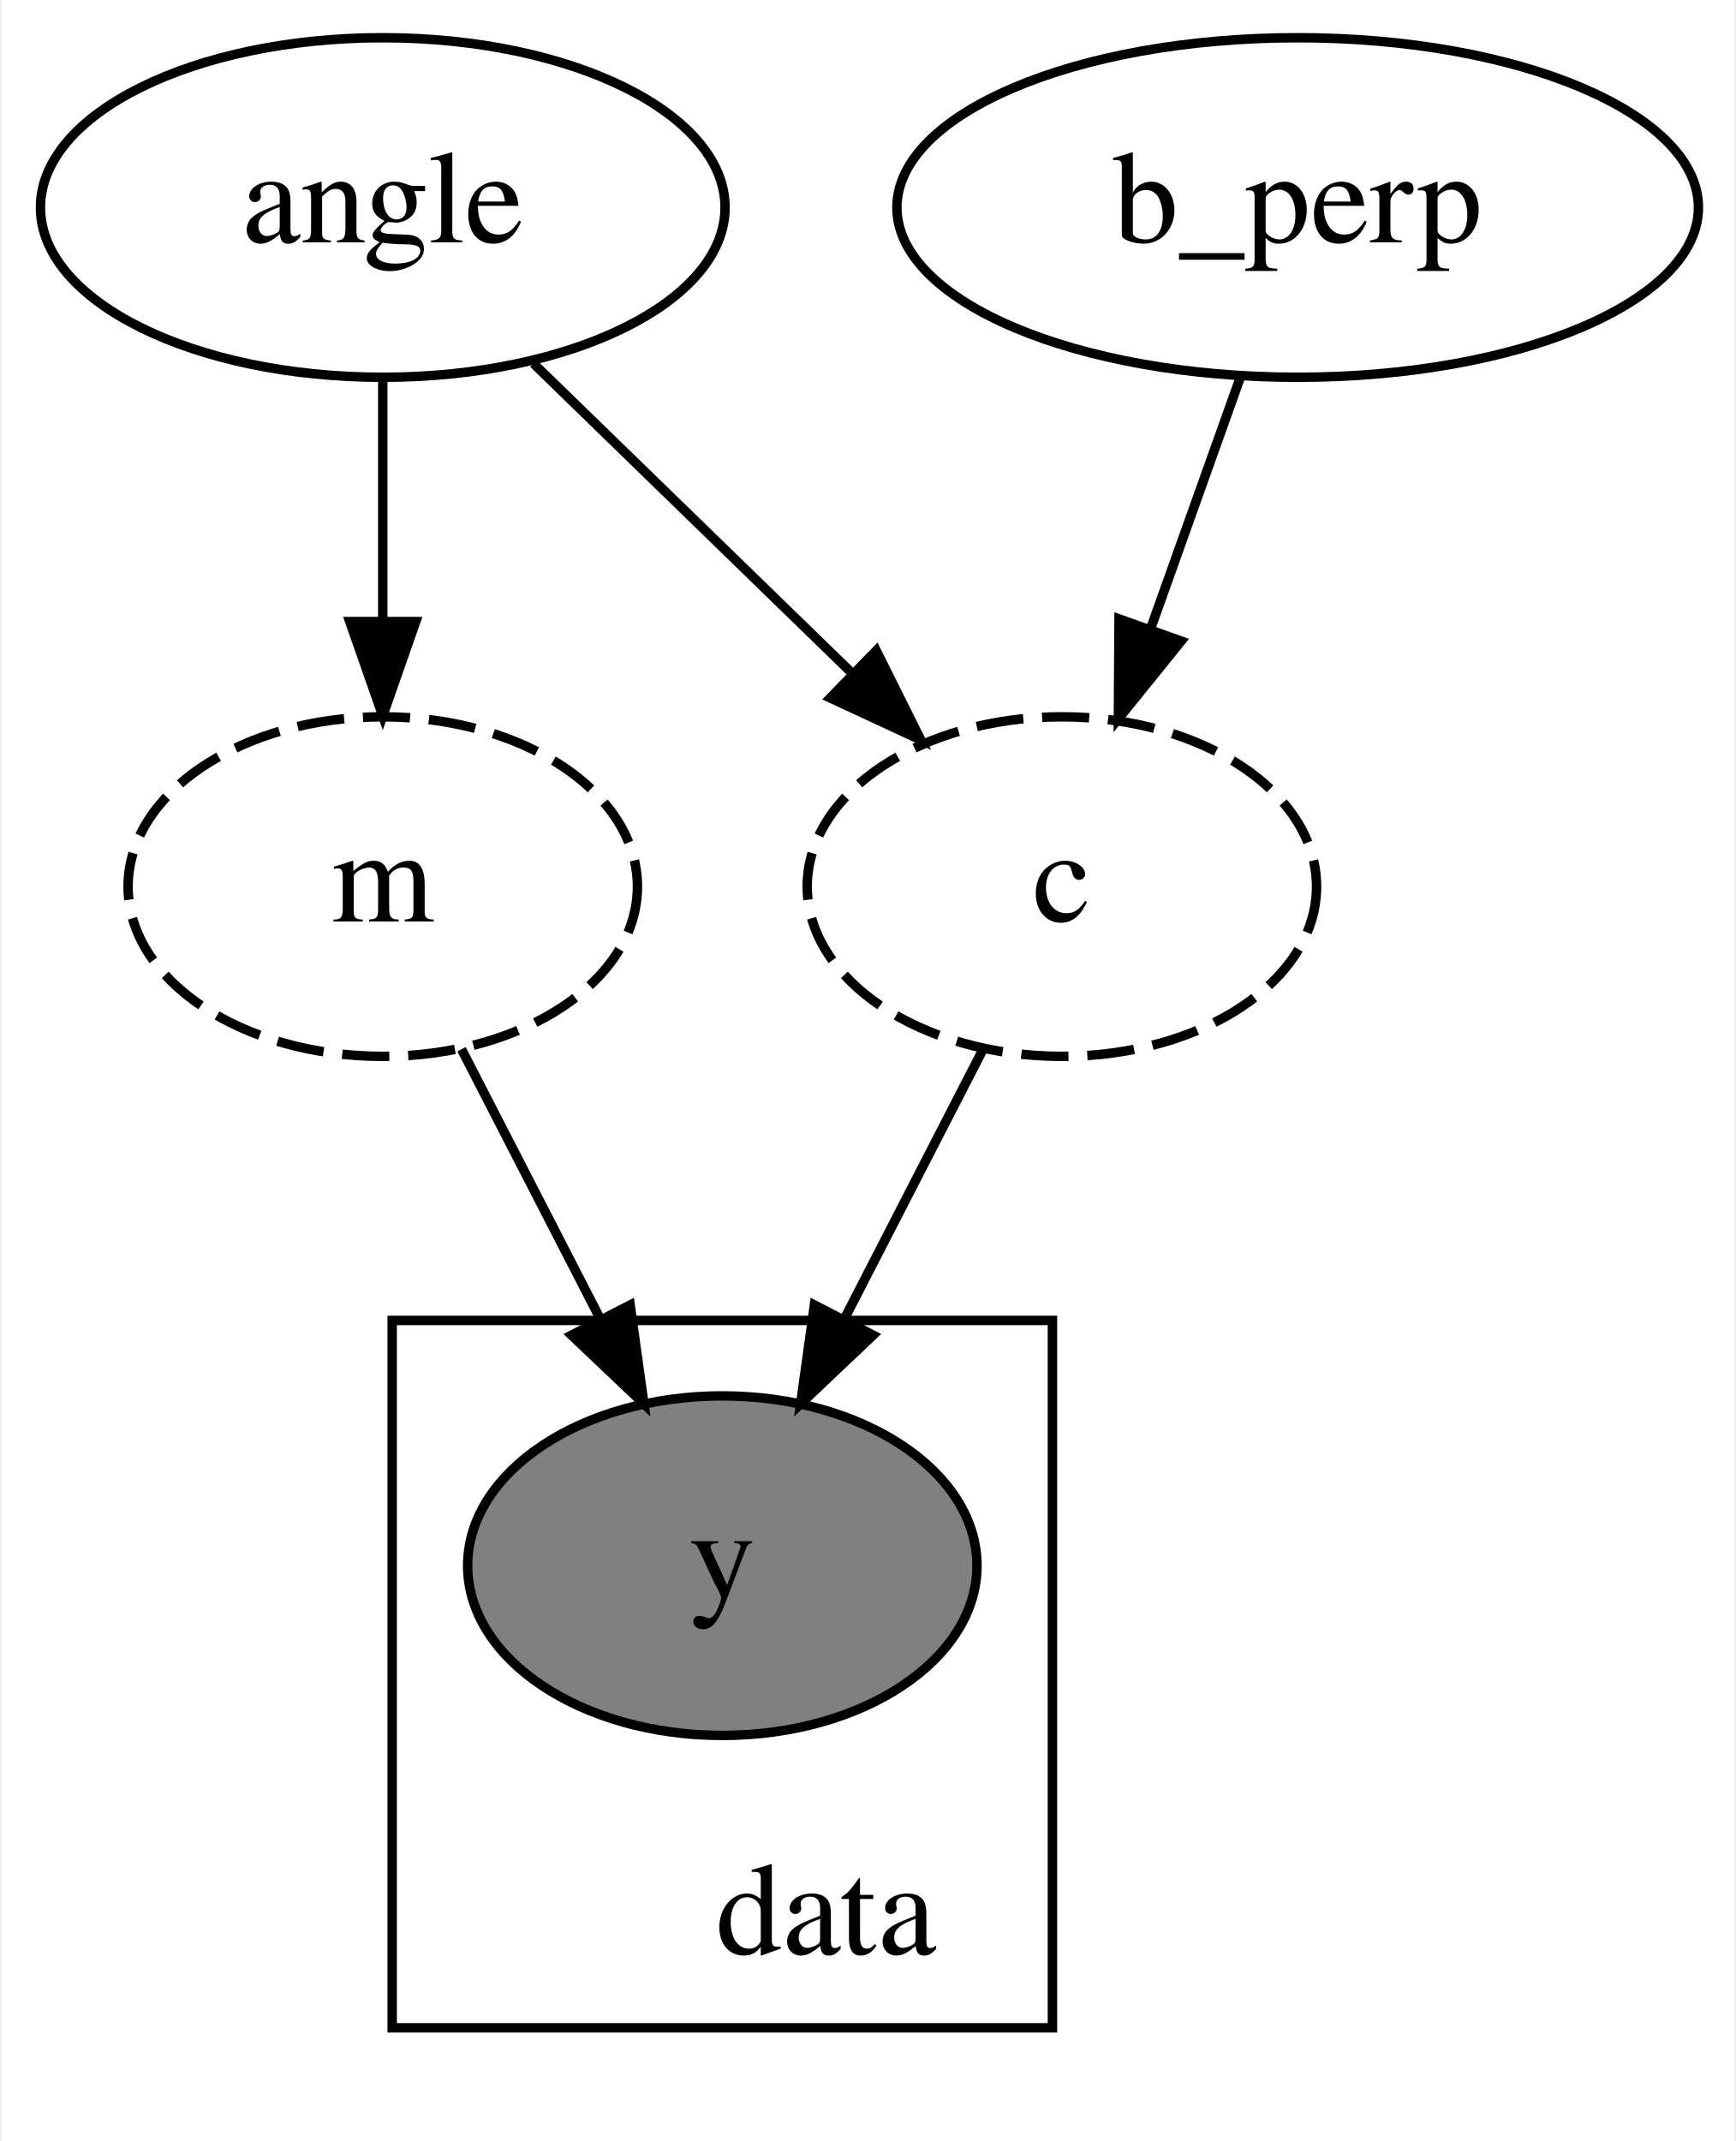
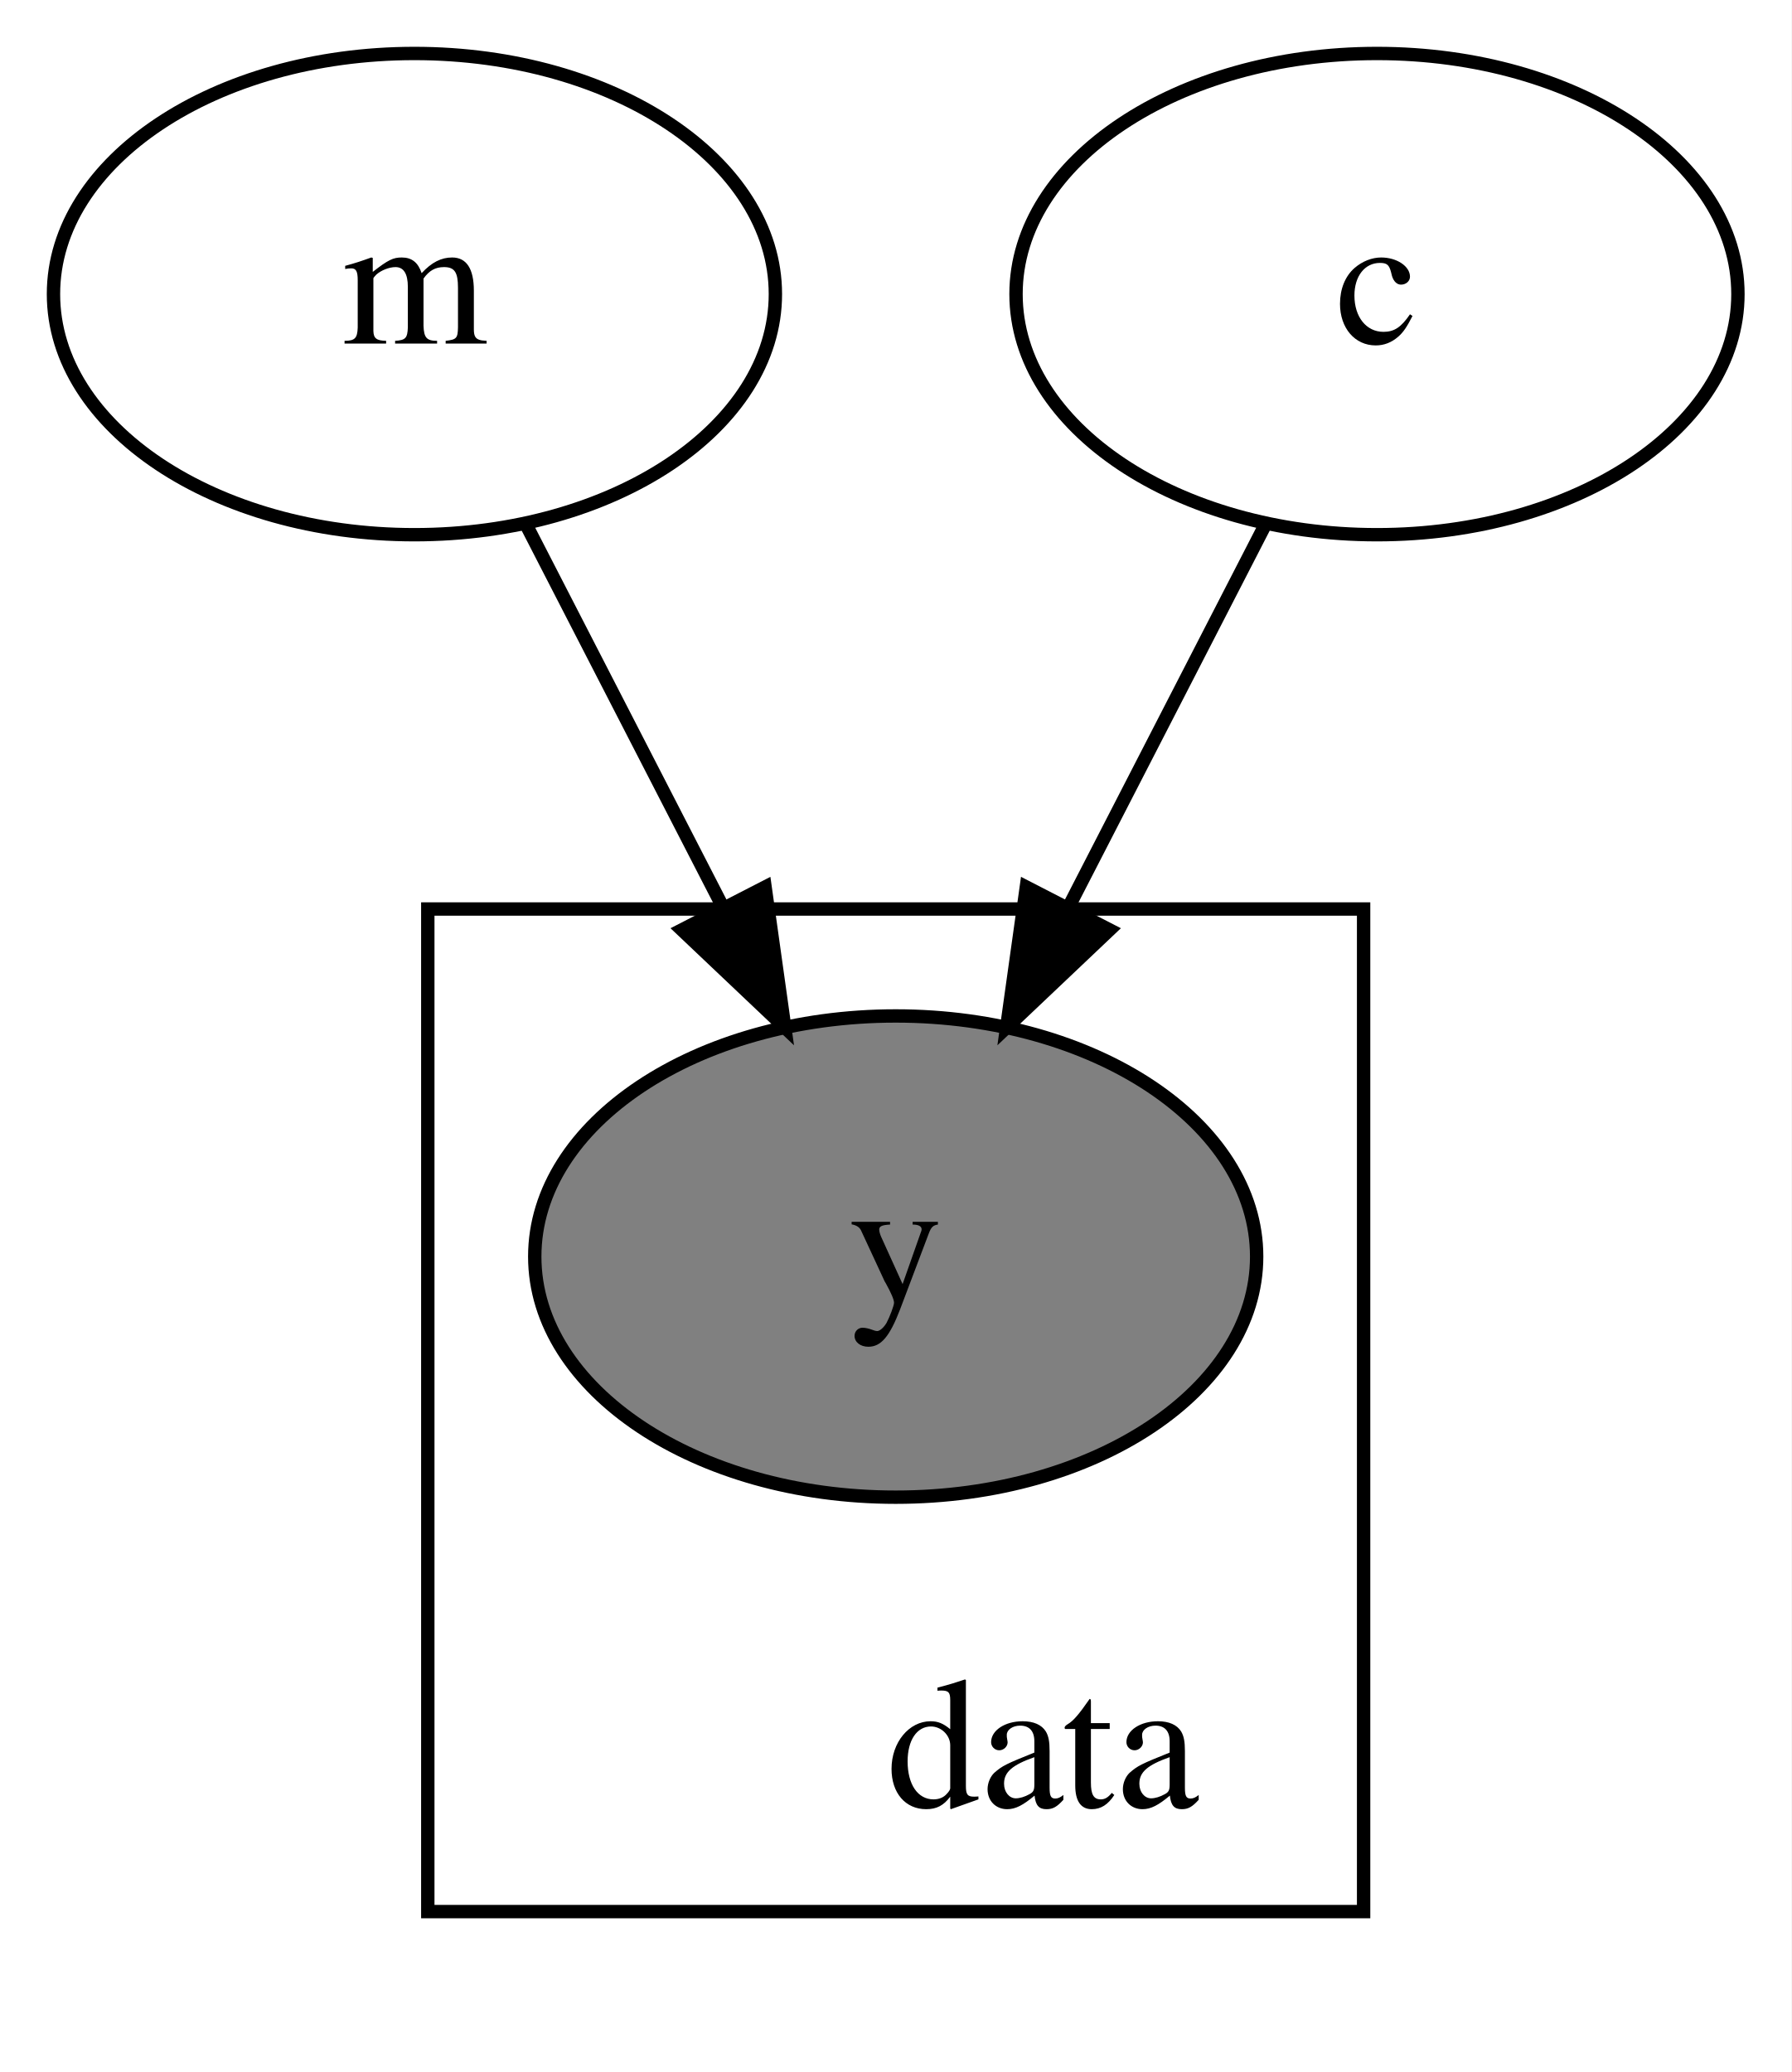
- <svg xmlns="http://www.w3.org/2000/svg" width="184pt" height="227pt" viewBox="0.00 0.00 183.64 227.00">
-   <g id="graph0" class="graph" transform="scale(1 1) rotate(0) translate(4 223)">
-     <polygon fill="white" stroke="transparent" points="-4,4 -4,-223 179.64,-223 179.64,4 -4,4" />
+ <svg xmlns="http://www.w3.org/2000/svg" width="134pt" height="155pt" viewBox="0.00 0.00 134.00 155.00">
+   <g id="graph0" class="graph" transform="scale(1 1) rotate(0) translate(4 151)">
+     <polygon fill="white" stroke="transparent" points="-4,4 -4,-151 130,-151 130,4 -4,4" />
    <g id="clust1" class="cluster">
-       <polygon fill="none" stroke="black" points="37.4,-8 37.4,-83 107.4,-83 107.4,-8 37.4,-8" />
-       <text text-anchor="middle" x="83.4" y="-15.8" font-family="Times,serif" font-size="14.00">data</text>
+       <polygon fill="none" stroke="black" points="28,-8 28,-83 98,-83 98,-8 28,-8" />
+       <text text-anchor="middle" x="74" y="-15.8" font-family="Times,serif" font-size="14.00">data</text>
    </g>
    <g id="node1" class="node">
-       <ellipse fill="white" stroke="black" cx="36.4" cy="-201" rx="36.29" ry="18" />
-       <text text-anchor="middle" x="36.4" y="-197.3" font-family="Times,serif" font-size="14.00">angle</text>
+       <ellipse fill="white" stroke="black" cx="27" cy="-129" rx="27" ry="18" />
+       <text text-anchor="middle" x="27" y="-125.3" font-family="Times,serif" font-size="14.00">m</text>
    </g>
    <g id="node3" class="node">
-       <ellipse fill="white" stroke="black" stroke-dasharray="5,2" cx="36.4" cy="-129" rx="27" ry="18" />
-       <text text-anchor="middle" x="36.4" y="-125.3" font-family="Times,serif" font-size="14.00">m</text>
+       <ellipse fill="grey" stroke="black" cx="63" cy="-57" rx="27" ry="18" />
+       <text text-anchor="middle" x="63" y="-53.3" font-family="Times,serif" font-size="14.00">y</text>
    </g>
    <g id="edge1" class="edge">
-       <path fill="none" stroke="black" d="M36.4,-182.7C36.4,-174.98 36.4,-165.71 36.4,-157.11" />
-       <polygon fill="black" stroke="black" points="39.9,-157.1 36.4,-147.1 32.9,-157.1 39.9,-157.1" />
+       <path fill="none" stroke="black" d="M35.35,-111.76C39.71,-103.28 45.15,-92.71 50.04,-83.2" />
+       <polygon fill="black" stroke="black" points="53.23,-84.64 54.7,-74.15 47.01,-81.44 53.23,-84.64" />
    </g>
-     <g id="node4" class="node">
-       <ellipse fill="white" stroke="black" stroke-dasharray="5,2" cx="108.4" cy="-129" rx="27" ry="18" />
-       <text text-anchor="middle" x="108.4" y="-125.3" font-family="Times,serif" font-size="14.00">c</text>
+     <g id="node2" class="node">
+       <ellipse fill="white" stroke="black" cx="99" cy="-129" rx="27" ry="18" />
+       <text text-anchor="middle" x="99" y="-125.3" font-family="Times,serif" font-size="14.00">c</text>
    </g>
    <g id="edge2" class="edge">
-       <path fill="none" stroke="black" d="M52.38,-184.46C62.34,-174.78 75.3,-162.17 86.25,-151.53" />
-       <polygon fill="black" stroke="black" points="88.72,-154.02 93.45,-144.54 83.84,-149 88.72,-154.02" />
-     </g>
-     <g id="node2" class="node">
-       <ellipse fill="white" stroke="black" cx="133.4" cy="-201" rx="42.49" ry="18" />
-       <text text-anchor="middle" x="133.4" y="-197.3" font-family="Times,serif" font-size="14.00">b_perp</text>
-     </g>
-     <g id="edge3" class="edge">
-       <path fill="none" stroke="black" d="M127.34,-183.05C124.49,-175.06 121.01,-165.33 117.83,-156.4" />
-       <polygon fill="black" stroke="black" points="121.05,-155.03 114.39,-146.79 114.46,-157.38 121.05,-155.03" />
-     </g>
-     <g id="node5" class="node">
-       <ellipse fill="grey" stroke="black" cx="72.4" cy="-57" rx="27" ry="18" />
-       <text text-anchor="middle" x="72.4" y="-53.3" font-family="Times,serif" font-size="14.00">y</text>
-     </g>
-     <g id="edge4" class="edge">
-       <path fill="none" stroke="black" d="M44.75,-111.76C49.11,-103.28 54.54,-92.71 59.44,-83.2" />
-       <polygon fill="black" stroke="black" points="62.63,-84.64 64.09,-74.15 56.41,-81.44 62.63,-84.64" />
-     </g>
-     <g id="edge5" class="edge">
-       <path fill="none" stroke="black" d="M100.05,-111.76C95.69,-103.28 90.25,-92.71 85.36,-83.2" />
-       <polygon fill="black" stroke="black" points="88.39,-81.44 80.7,-74.15 82.16,-84.64 88.39,-81.44" />
+       <path fill="none" stroke="black" d="M90.65,-111.76C86.29,-103.28 80.85,-92.71 75.96,-83.2" />
+       <polygon fill="black" stroke="black" points="78.99,-81.44 71.3,-74.15 72.77,-84.64 78.99,-81.44" />
    </g>
  </g>
</svg>
